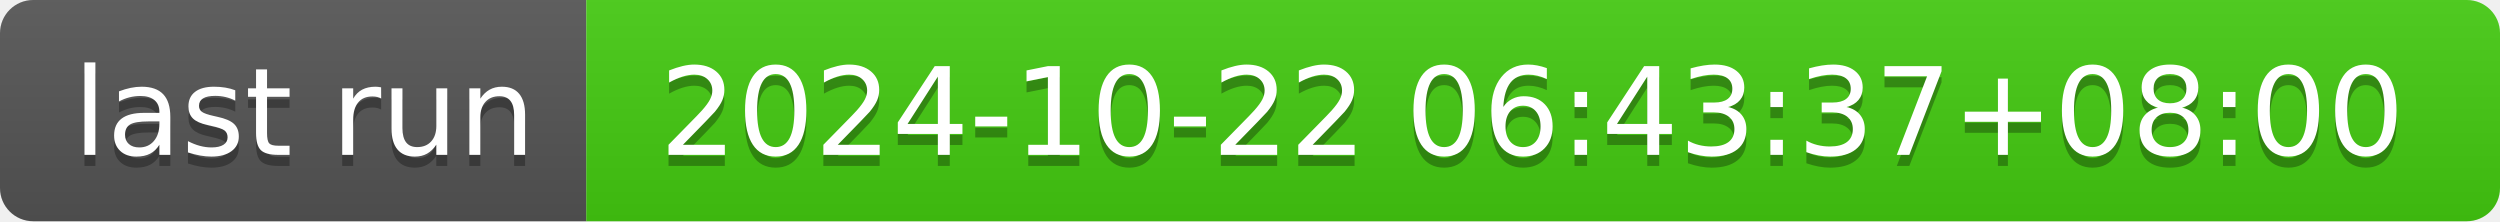
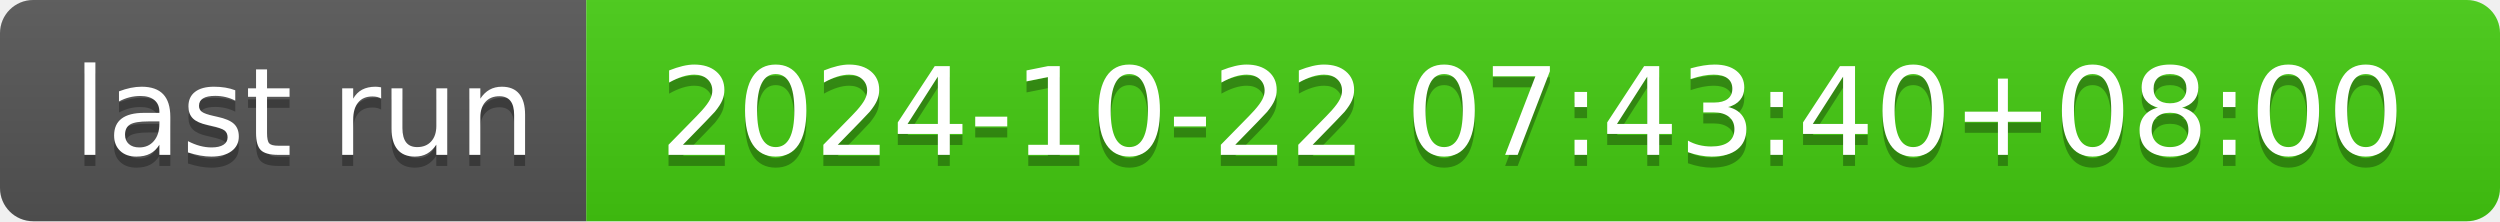
- <svg xmlns="http://www.w3.org/2000/svg" width="226" height="20" role="img" aria-label="last run: 2024-10-22 06:43:37+08:00">
+ <svg xmlns="http://www.w3.org/2000/svg" width="226" height="20" role="img" aria-label="last run: 2024-10-22 07:43:40+08:00">
  <linearGradient id="s" x2="0" y2="100%">
    <stop offset="0" stop-color="#bbb" stop-opacity=".1" />
    <stop offset="1" stop-opacity=".1" />
  </linearGradient>
  <clipPath id="r">
    <rect width="226" height="20" rx="3" fill="#fff" />
  </clipPath>
  <g clip-path="url(#r)">
    <rect width="53" height="20" fill="#555" />
    <rect x="53" width="173" height="20" fill="#4c1" />
    <rect width="226" height="20" fill="url(#s)" />
  </g>
  <g fill="#fff" text-anchor="middle" font-family="Verdana,Geneva,DejaVu Sans,sans-serif" text-rendering="geometricPrecision" font-size="110">
    <text aria-hidden="true" x="275" y="150" fill="#010101" fill-opacity=".3" transform="scale(.1)" textLength="430">last run</text>
    <text x="275" y="140" transform="scale(.1)" fill="#fff" textLength="430">last run</text>
-     <text aria-hidden="true" x="1385" y="150" fill="#010101" fill-opacity=".3" transform="scale(.1)" textLength="1630">2024-10-22 06:43:37+08:00</text>
-     <text x="1385" y="140" transform="scale(.1)" fill="#fff" textLength="1630">2024-10-22 06:43:37+08:00</text>
+     <text aria-hidden="true" x="1385" y="150" fill="#010101" fill-opacity=".3" transform="scale(.1)" textLength="1630">2024-10-22 07:43:40+08:00</text>
+     <text x="1385" y="140" transform="scale(.1)" fill="#fff" textLength="1630">2024-10-22 07:43:40+08:00</text>
  </g>
</svg>
